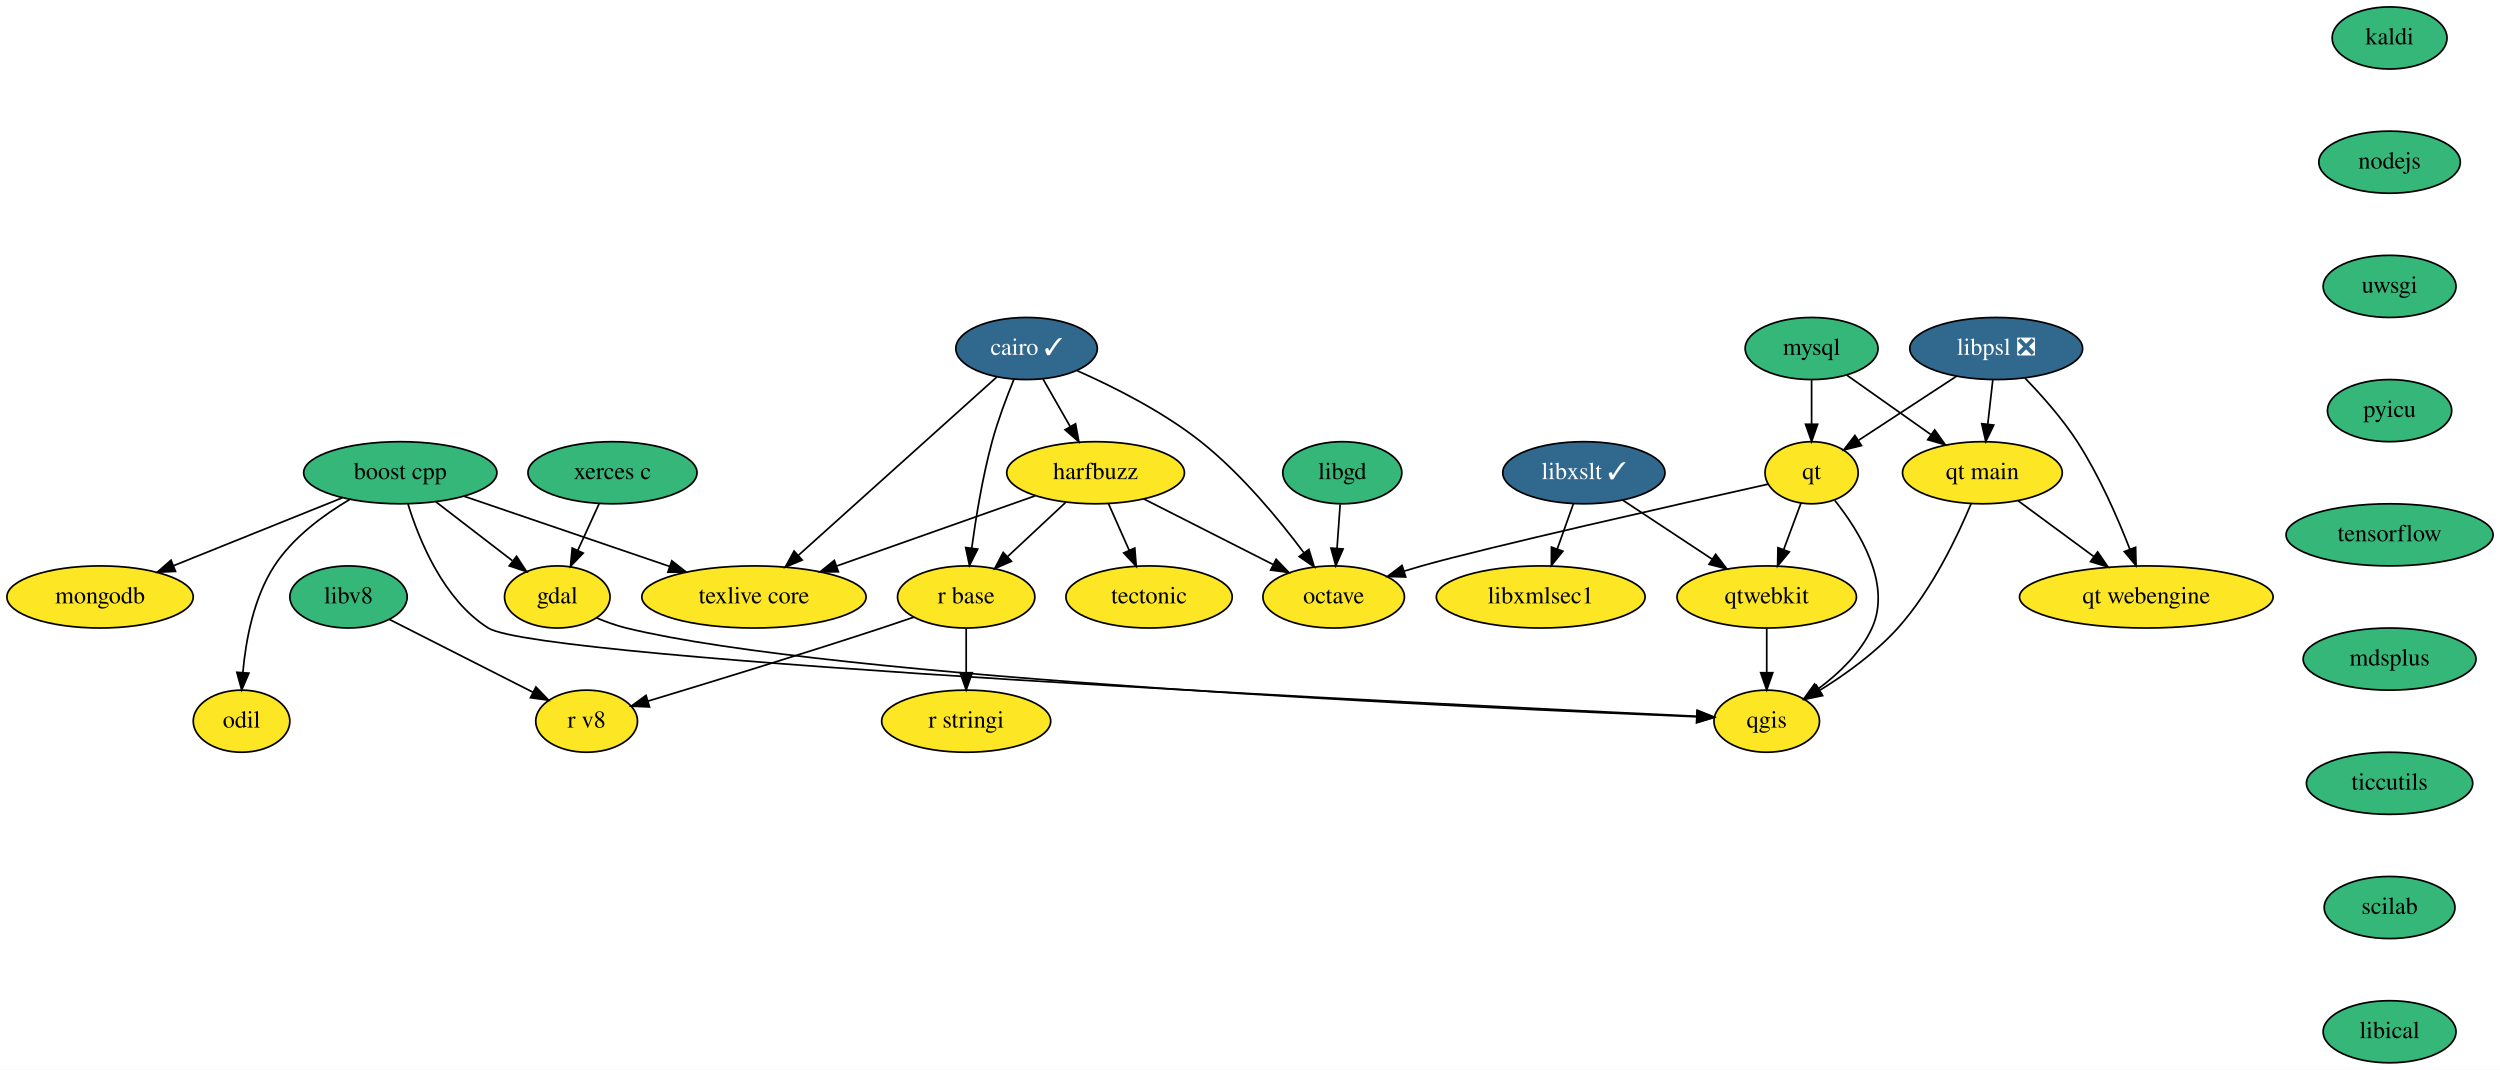
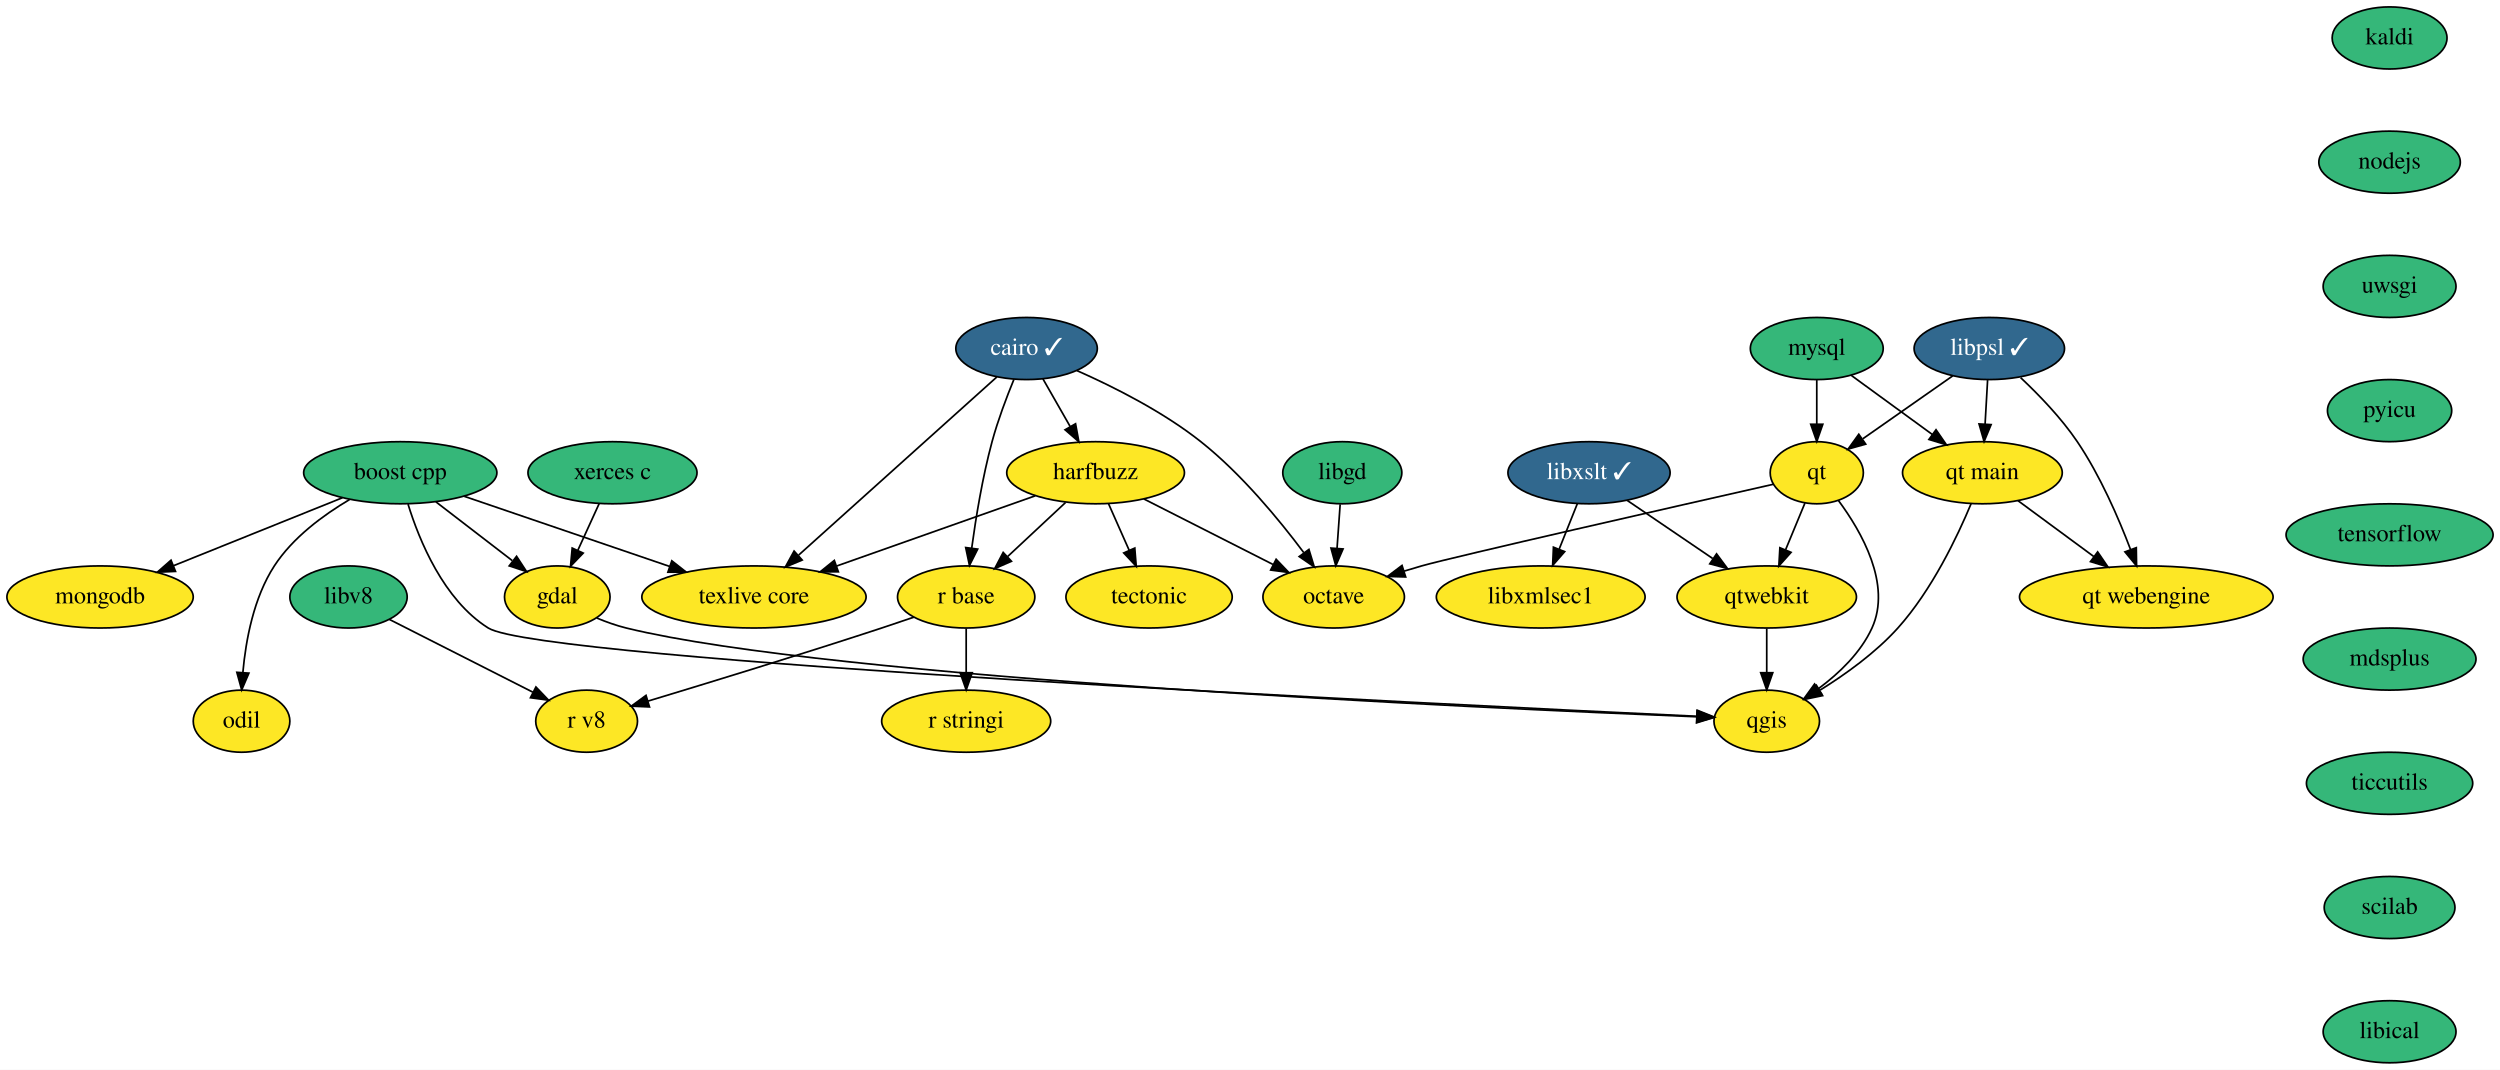
<svg xmlns="http://www.w3.org/2000/svg" xmlns:xlink="http://www.w3.org/1999/xlink" width="1449pt" height="620pt" viewBox="0.00 0.00 1449.00 620.00">
  <g id="graph0" class="graph" transform="scale(1 1) rotate(0) translate(4 616)">
    <polygon fill="white" stroke="transparent" points="-4,4 -4,-616 1445,-616 1445,4 -4,4" />
    <g id="node1" class="node">
      <g id="a_node1">
        <a xlink:href="https://github.com/conda-forge/boost-cpp-feedstock" xlink:title="boost cpp">
          <ellipse fill="#35b779" stroke="black" cx="228" cy="-342" rx="56" ry="18" />
          <text text-anchor="middle" x="228" y="-338.3" font-family="Times,serif" font-size="14.00">boost cpp</text>
        </a>
      </g>
    </g>
    <g id="node2" class="node">
      <g id="a_node2">
        <a xlink:href="https://github.com/conda-forge/gdal-feedstock" xlink:title="gdal">
          <ellipse fill="#fde725" stroke="black" cx="319" cy="-270" rx="30.59" ry="18" />
          <text text-anchor="middle" x="319" y="-266.3" font-family="Times,serif" font-size="14.00">gdal</text>
        </a>
      </g>
    </g>
    <g id="edge1" class="edge">
      <path fill="none" stroke="black" d="M248.65,-325.12C261.76,-315.03 278.85,-301.88 292.9,-291.07" />
      <polygon fill="black" stroke="black" points="295.4,-293.57 301.2,-284.7 291.14,-288.02 295.4,-293.57" />
    </g>
    <g id="node3" class="node">
      <g id="a_node3">
        <a xlink:href="https://github.com/conda-forge/qgis-feedstock" xlink:title="qgis">
          <ellipse fill="#fde725" stroke="black" cx="1020" cy="-198" rx="30.59" ry="18" />
          <text text-anchor="middle" x="1020" y="-194.3" font-family="Times,serif" font-size="14.00">qgis</text>
        </a>
      </g>
    </g>
    <g id="edge2" class="edge">
      <path fill="none" stroke="black" d="M232.49,-323.8C238.96,-302.87 253.06,-268.29 279,-252 308.86,-233.24 828.74,-207.84 979.4,-200.85" />
      <polygon fill="black" stroke="black" points="979.77,-204.33 989.59,-200.38 979.44,-197.34 979.77,-204.33" />
    </g>
    <g id="node4" class="node">
      <g id="a_node4">
        <a xlink:href="https://github.com/conda-forge/texlive-core-feedstock" xlink:title="texlive core">
          <ellipse fill="#fde725" stroke="black" cx="433" cy="-270" rx="65" ry="18" />
          <text text-anchor="middle" x="433" y="-266.3" font-family="Times,serif" font-size="14.00">texlive core</text>
        </a>
      </g>
    </g>
    <g id="edge3" class="edge">
      <path fill="none" stroke="black" d="M265.12,-328.32C298.49,-316.93 347.71,-300.12 384.24,-287.65" />
      <polygon fill="black" stroke="black" points="385.38,-290.96 393.71,-284.42 383.11,-284.34 385.38,-290.96" />
    </g>
    <g id="node5" class="node">
      <g id="a_node5">
        <a xlink:href="https://github.com/conda-forge/mongodb-feedstock" xlink:title="mongodb">
          <ellipse fill="#fde725" stroke="black" cx="54" cy="-270" rx="54" ry="18" />
          <text text-anchor="middle" x="54" y="-266.3" font-family="Times,serif" font-size="14.00">mongodb</text>
        </a>
      </g>
    </g>
    <g id="edge4" class="edge">
      <path fill="none" stroke="black" d="M194.45,-327.5C166.56,-316.28 126.7,-300.25 96.57,-288.12" />
      <polygon fill="black" stroke="black" points="97.73,-284.82 87.15,-284.34 95.12,-291.32 97.73,-284.82" />
    </g>
    <g id="node6" class="node">
      <g id="a_node6">
        <a xlink:href="https://github.com/conda-forge/odil-feedstock" xlink:title="odil">
          <ellipse fill="#fde725" stroke="black" cx="136" cy="-198" rx="28" ry="18" />
          <text text-anchor="middle" x="136" y="-194.3" font-family="Times,serif" font-size="14.00">odil</text>
        </a>
      </g>
    </g>
    <g id="edge5" class="edge">
      <path fill="none" stroke="black" d="M198.6,-326.46C183.33,-317.43 165.67,-304.41 155,-288 143.05,-269.62 138.47,-245.02 136.78,-226.34" />
      <polygon fill="black" stroke="black" points="140.26,-225.85 136.09,-216.11 133.28,-226.33 140.26,-225.85" />
    </g>
    <g id="edge6" class="edge">
      <path fill="none" stroke="black" d="M341.83,-257.81C347.34,-255.53 353.28,-253.4 359,-252 477.68,-222.84 854.15,-205.59 979.19,-200.56" />
      <polygon fill="black" stroke="black" points="979.61,-204.04 989.47,-200.15 979.34,-197.05 979.61,-204.04" />
    </g>
    <g id="node7" class="node">
      <g id="a_node7">
        <a xlink:href="https://github.com/conda-forge/cairo-feedstock/pull/63" xlink:title="cairo ✓">
          <ellipse fill="#31688e" stroke="black" cx="591" cy="-414" rx="41" ry="18" />
          <text text-anchor="middle" x="591" y="-410.3" font-family="Times,serif" font-size="14.00" fill="white">cairo ✓</text>
        </a>
      </g>
    </g>
    <g id="edge7" class="edge">
      <path fill="none" stroke="black" d="M573.79,-397.53C546.07,-372.62 491.35,-323.44 458.9,-294.28" />
      <polygon fill="black" stroke="black" points="460.94,-291.4 451.16,-287.32 456.26,-296.61 460.94,-291.4" />
    </g>
    <g id="node8" class="node">
      <g id="a_node8">
        <a xlink:href="https://github.com/conda-forge/harfbuzz-feedstock" xlink:title="harfbuzz">
          <ellipse fill="#fde725" stroke="black" cx="631" cy="-342" rx="51.5" ry="18" />
          <text text-anchor="middle" x="631" y="-338.3" font-family="Times,serif" font-size="14.00">harfbuzz</text>
        </a>
      </g>
    </g>
    <g id="edge8" class="edge">
      <path fill="none" stroke="black" d="M600.48,-396.41C605.19,-388.16 610.99,-378.01 616.27,-368.78" />
      <polygon fill="black" stroke="black" points="619.39,-370.38 621.31,-359.96 613.31,-366.9 619.39,-370.38" />
    </g>
    <g id="node9" class="node">
      <g id="a_node9">
        <a xlink:href="https://github.com/conda-forge/octave-feedstock" xlink:title="octave">
          <ellipse fill="#fde725" stroke="black" cx="769" cy="-270" rx="41" ry="18" />
          <text text-anchor="middle" x="769" y="-266.3" font-family="Times,serif" font-size="14.00">octave</text>
        </a>
      </g>
    </g>
    <g id="edge9" class="edge">
      <path fill="none" stroke="black" d="M620.14,-401.22C641.3,-391.87 669.97,-377.47 692,-360 715.46,-341.4 737.3,-314.92 751.68,-295.69" />
      <polygon fill="black" stroke="black" points="754.65,-297.55 757.74,-287.42 749.01,-293.42 754.65,-297.55" />
    </g>
    <g id="node10" class="node">
      <g id="a_node10">
        <a xlink:href="https://github.com/conda-forge/r-base-feedstock" xlink:title="r base">
          <ellipse fill="#fde725" stroke="black" cx="556" cy="-270" rx="39.79" ry="18" />
          <text text-anchor="middle" x="556" y="-266.3" font-family="Times,serif" font-size="14.00">r base</text>
        </a>
      </g>
    </g>
    <g id="edge10" class="edge">
      <path fill="none" stroke="black" d="M583.66,-396.09C579.44,-385.82 574.34,-372.34 571,-360 565.49,-339.61 561.62,-316.02 559.2,-298.25" />
      <polygon fill="black" stroke="black" points="562.66,-297.74 557.9,-288.27 555.72,-298.64 562.66,-297.74" />
    </g>
    <g id="edge11" class="edge">
      <path fill="none" stroke="black" d="M596.06,-328.65C564.09,-317.35 516.51,-300.52 480.99,-287.97" />
      <polygon fill="black" stroke="black" points="481.91,-284.58 471.31,-284.54 479.57,-291.18 481.91,-284.58" />
    </g>
    <g id="edge12" class="edge">
      <path fill="none" stroke="black" d="M658.93,-326.83C680.52,-315.88 710.56,-300.64 733.8,-288.85" />
      <polygon fill="black" stroke="black" points="735.65,-291.84 742.98,-284.2 732.48,-285.6 735.65,-291.84" />
    </g>
    <g id="edge13" class="edge">
      <path fill="none" stroke="black" d="M613.6,-324.76C603.65,-315.47 591,-303.67 580.1,-293.49" />
      <polygon fill="black" stroke="black" points="582.23,-290.69 572.53,-286.43 577.45,-295.81 582.23,-290.69" />
    </g>
    <g id="node11" class="node">
      <g id="a_node11">
        <a xlink:href="https://github.com/conda-forge/tectonic-feedstock" xlink:title="tectonic">
          <ellipse fill="#fde725" stroke="black" cx="662" cy="-270" rx="48.19" ry="18" />
          <text text-anchor="middle" x="662" y="-266.3" font-family="Times,serif" font-size="14.00">tectonic</text>
        </a>
      </g>
    </g>
    <g id="edge14" class="edge">
      <path fill="none" stroke="black" d="M638.5,-324.05C642.08,-315.97 646.45,-306.12 650.44,-297.11" />
      <polygon fill="black" stroke="black" points="653.72,-298.35 654.56,-287.79 647.32,-295.52 653.72,-298.35" />
    </g>
    <g id="node12" class="node">
      <g id="a_node12">
        <a xlink:href="https://github.com/conda-forge/r-stringi-feedstock" xlink:title="r stringi">
          <ellipse fill="#fde725" stroke="black" cx="556" cy="-198" rx="48.99" ry="18" />
          <text text-anchor="middle" x="556" y="-194.3" font-family="Times,serif" font-size="14.00">r stringi</text>
        </a>
      </g>
    </g>
    <g id="edge15" class="edge">
      <path fill="none" stroke="black" d="M556,-251.7C556,-243.98 556,-234.71 556,-226.11" />
      <polygon fill="black" stroke="black" points="559.5,-226.1 556,-216.1 552.5,-226.1 559.5,-226.1" />
    </g>
    <g id="node13" class="node">
      <g id="a_node13">
        <a xlink:href="https://github.com/conda-forge/r-v8-feedstock" xlink:title="r v8">
          <ellipse fill="#fde725" stroke="black" cx="336" cy="-198" rx="29.5" ry="18" />
          <text text-anchor="middle" x="336" y="-194.3" font-family="Times,serif" font-size="14.00">r v8</text>
        </a>
      </g>
    </g>
    <g id="edge16" class="edge">
      <path fill="none" stroke="black" d="M525.73,-258.32C519.55,-256.19 513.07,-253.99 507,-252 460.37,-236.69 406.2,-220.1 371.54,-209.64" />
      <polygon fill="black" stroke="black" points="372.45,-206.26 361.87,-206.72 370.43,-212.96 372.45,-206.26" />
    </g>
    <g id="node14" class="node">
      <g id="a_node14">
        <a xlink:href="https://github.com/conda-forge/kaldi-feedstock" xlink:title="kaldi">
          <ellipse fill="#35b779" stroke="black" cx="1381" cy="-594" rx="33.29" ry="18" />
          <text text-anchor="middle" x="1381" y="-590.3" font-family="Times,serif" font-size="14.00">kaldi</text>
        </a>
      </g>
    </g>
    <g id="node15" class="node">
      <g id="a_node15">
        <a xlink:href="https://github.com/conda-forge/nodejs-feedstock" xlink:title="nodejs">
          <ellipse fill="#35b779" stroke="black" cx="1381" cy="-522" rx="41" ry="18" />
          <text text-anchor="middle" x="1381" y="-518.3" font-family="Times,serif" font-size="14.00">nodejs</text>
        </a>
      </g>
    </g>
    <g id="node24" class="node">
      <g id="a_node24">
        <a xlink:href="https://github.com/conda-forge/uwsgi-feedstock" xlink:title="uwsgi">
          <ellipse fill="#35b779" stroke="black" cx="1381" cy="-450" rx="38.5" ry="18" />
          <text text-anchor="middle" x="1381" y="-446.3" font-family="Times,serif" font-size="14.00">uwsgi</text>
        </a>
      </g>
    </g>
    <g id="node16" class="node">
      <g id="a_node16">
        <a xlink:href="https://github.com/conda-forge/libgd-feedstock" xlink:title="libgd">
          <ellipse fill="#35b779" stroke="black" cx="774" cy="-342" rx="34.5" ry="18" />
          <text text-anchor="middle" x="774" y="-338.3" font-family="Times,serif" font-size="14.00">libgd</text>
        </a>
      </g>
    </g>
    <g id="edge18" class="edge">
      <path fill="none" stroke="black" d="M772.76,-323.7C772.21,-315.98 771.55,-306.71 770.94,-298.11" />
      <polygon fill="black" stroke="black" points="774.43,-297.83 770.22,-288.1 767.44,-298.33 774.43,-297.83" />
    </g>
    <g id="node17" class="node">
      <g id="a_node17">
        <a xlink:href="https://github.com/conda-forge/libxslt-feedstock/pull/25" xlink:title="libxslt ✓">
-           <ellipse fill="#31688e" stroke="black" cx="914" cy="-342" rx="47" ry="18" />
-           <text text-anchor="middle" x="914" y="-338.3" font-family="Times,serif" font-size="14.00" fill="white">libxslt ✓</text>
+           <ellipse fill="#31688e" stroke="black" cx="917" cy="-342" rx="47" ry="18" />
+           <text text-anchor="middle" x="917" y="-338.3" font-family="Times,serif" font-size="14.00" fill="white">libxslt ✓</text>
        </a>
      </g>
    </g>
    <g id="node18" class="node">
      <g id="a_node18">
        <a xlink:href="https://github.com/conda-forge/qtwebkit-feedstock" xlink:title="qtwebkit">
          <ellipse fill="#fde725" stroke="black" cx="1020" cy="-270" rx="52" ry="18" />
          <text text-anchor="middle" x="1020" y="-266.3" font-family="Times,serif" font-size="14.00">qtwebkit</text>
        </a>
      </g>
    </g>
    <g id="edge19" class="edge">
-       <path fill="none" stroke="black" d="M936.48,-326.15C951.59,-316.18 971.72,-302.88 988.44,-291.84" />
-       <polygon fill="black" stroke="black" points="990.4,-294.74 996.82,-286.31 986.55,-288.9 990.4,-294.74" />
+       <path fill="none" stroke="black" d="M939.1,-325.98C953.56,-316.15 972.68,-303.16 988.7,-292.27" />
+       <polygon fill="black" stroke="black" points="990.92,-294.99 997.23,-286.48 986.99,-289.2 990.92,-294.99" />
    </g>
    <g id="node19" class="node">
      <g id="a_node19">
        <a xlink:href="https://github.com/conda-forge/libxmlsec1-feedstock" xlink:title="libxmlsec1">
          <ellipse fill="#fde725" stroke="black" cx="889" cy="-270" rx="60.5" ry="18" />
          <text text-anchor="middle" x="889" y="-266.3" font-family="Times,serif" font-size="14.00">libxmlsec1</text>
        </a>
      </g>
    </g>
    <g id="edge20" class="edge">
-       <path fill="none" stroke="black" d="M907.95,-324.05C905.13,-316.18 901.72,-306.62 898.57,-297.79" />
-       <polygon fill="black" stroke="black" points="901.83,-296.52 895.17,-288.28 895.24,-298.87 901.83,-296.52" />
+       <path fill="none" stroke="black" d="M910.22,-324.05C907.07,-316.18 903.25,-306.62 899.72,-297.79" />
+       <polygon fill="black" stroke="black" points="902.87,-296.26 895.91,-288.28 896.37,-298.86 902.87,-296.26" />
    </g>
    <g id="edge21" class="edge">
      <path fill="none" stroke="black" d="M1020,-251.7C1020,-243.98 1020,-234.71 1020,-226.11" />
      <polygon fill="black" stroke="black" points="1023.5,-226.1 1020,-216.1 1016.5,-226.1 1023.5,-226.1" />
    </g>
    <g id="node20" class="node">
      <g id="a_node20">
        <a xlink:href="https://github.com/conda-forge/mysql-feedstock" xlink:title="mysql">
-           <ellipse fill="#35b779" stroke="black" cx="1046" cy="-414" rx="38.5" ry="18" />
-           <text text-anchor="middle" x="1046" y="-410.3" font-family="Times,serif" font-size="14.00">mysql</text>
+           <ellipse fill="#35b779" stroke="black" cx="1049" cy="-414" rx="38.5" ry="18" />
+           <text text-anchor="middle" x="1049" y="-410.3" font-family="Times,serif" font-size="14.00">mysql</text>
        </a>
      </g>
    </g>
    <g id="node21" class="node">
      <g id="a_node21">
        <a xlink:href="https://github.com/conda-forge/qt-feedstock" xlink:title="qt">
-           <ellipse fill="#fde725" stroke="black" cx="1046" cy="-342" rx="27" ry="18" />
-           <text text-anchor="middle" x="1046" y="-338.3" font-family="Times,serif" font-size="14.00">qt</text>
+           <ellipse fill="#fde725" stroke="black" cx="1049" cy="-342" rx="27" ry="18" />
+           <text text-anchor="middle" x="1049" y="-338.3" font-family="Times,serif" font-size="14.00">qt</text>
        </a>
      </g>
    </g>
    <g id="edge22" class="edge">
-       <path fill="none" stroke="black" d="M1046,-395.7C1046,-387.98 1046,-378.71 1046,-370.11" />
-       <polygon fill="black" stroke="black" points="1049.5,-370.1 1046,-360.1 1042.5,-370.1 1049.5,-370.1" />
+       <path fill="none" stroke="black" d="M1049,-395.7C1049,-387.98 1049,-378.71 1049,-370.11" />
+       <polygon fill="black" stroke="black" points="1052.5,-370.1 1049,-360.1 1045.5,-370.1 1052.5,-370.1" />
    </g>
    <g id="node22" class="node">
      <g id="a_node22">
        <a xlink:href="https://github.com/conda-forge/qt-main-feedstock" xlink:title="qt main">
          <ellipse fill="#fde725" stroke="black" cx="1145" cy="-342" rx="46.29" ry="18" />
          <text text-anchor="middle" x="1145" y="-338.3" font-family="Times,serif" font-size="14.00">qt main</text>
        </a>
      </g>
    </g>
    <g id="edge23" class="edge">
-       <path fill="none" stroke="black" d="M1066.51,-398.5C1080.56,-388.56 1099.42,-375.23 1115.13,-364.12" />
-       <polygon fill="black" stroke="black" points="1117.34,-366.84 1123.49,-358.21 1113.3,-361.13 1117.34,-366.84" />
+       <path fill="none" stroke="black" d="M1068.89,-398.5C1082.51,-388.56 1100.8,-375.23 1116.04,-364.12" />
+       <polygon fill="black" stroke="black" points="1118.12,-366.93 1124.14,-358.21 1114,-361.28 1118.12,-366.93" />
    </g>
    <g id="edge24" class="edge">
-       <path fill="none" stroke="black" d="M1059.41,-326C1073.66,-308.14 1092.64,-277.53 1081,-252 1074.49,-237.72 1062.02,-225.8 1050.05,-216.91" />
+       <path fill="none" stroke="black" d="M1061.56,-325.9C1074.88,-307.95 1092.51,-277.25 1081,-252 1074.49,-237.72 1062.02,-225.8 1050.05,-216.91" />
      <polygon fill="black" stroke="black" points="1051.72,-213.8 1041.51,-210.97 1047.72,-219.55 1051.72,-213.8" />
    </g>
    <g id="edge25" class="edge">
-       <path fill="none" stroke="black" d="M1020.84,-335.4C970.29,-324.11 858,-298.76 820,-288 816.67,-287.06 813.23,-286.03 809.78,-284.96" />
-       <polygon fill="black" stroke="black" points="810.74,-281.59 800.15,-281.88 808.61,-288.26 810.74,-281.59" />
+       <path fill="none" stroke="black" d="M1023.74,-335.3C968.36,-322.77 839.64,-293.53 820,-288 816.66,-287.06 813.22,-286.04 809.78,-284.97" />
+       <polygon fill="black" stroke="black" points="810.73,-281.6 800.14,-281.9 808.61,-288.27 810.73,-281.6" />
    </g>
    <g id="edge26" class="edge">
-       <path fill="none" stroke="black" d="M1039.84,-324.41C1036.84,-316.34 1033.16,-306.43 1029.79,-297.35" />
-       <polygon fill="black" stroke="black" points="1033.06,-296.11 1026.3,-287.96 1026.5,-298.55 1033.06,-296.11" />
+       <path fill="none" stroke="black" d="M1042.13,-324.41C1038.78,-316.34 1034.68,-306.43 1030.92,-297.35" />
+       <polygon fill="black" stroke="black" points="1034.09,-295.86 1027.02,-287.96 1027.62,-298.53 1034.09,-295.86" />
    </g>
    <g id="edge27" class="edge">
      <path fill="none" stroke="black" d="M1138.49,-324.15C1130.55,-305.1 1115.7,-273.9 1096,-252 1083.17,-237.74 1065.8,-225.26 1050.91,-216" />
      <polygon fill="black" stroke="black" points="1052.39,-212.81 1042.02,-210.67 1048.79,-218.82 1052.39,-212.81" />
    </g>
    <g id="node23" class="node">
      <g id="a_node23">
        <a xlink:href="https://github.com/conda-forge/qt-webengine-feedstock" xlink:title="qt webengine">
          <ellipse fill="#fde725" stroke="black" cx="1240" cy="-270" rx="73.5" ry="18" />
          <text text-anchor="middle" x="1240" y="-266.3" font-family="Times,serif" font-size="14.00">qt webengine</text>
        </a>
      </g>
    </g>
    <g id="edge28" class="edge">
      <path fill="none" stroke="black" d="M1165.61,-325.81C1178.48,-316.33 1195.27,-303.96 1209.64,-293.37" />
      <polygon fill="black" stroke="black" points="1211.8,-296.13 1217.77,-287.38 1207.64,-290.49 1211.8,-296.13" />
    </g>
    <g id="node25" class="node">
      <g id="a_node25">
        <a xlink:href="https://github.com/conda-forge/pyicu-feedstock" xlink:title="pyicu">
          <ellipse fill="#35b779" stroke="black" cx="1381" cy="-378" rx="36" ry="18" />
          <text text-anchor="middle" x="1381" y="-374.3" font-family="Times,serif" font-size="14.00">pyicu</text>
        </a>
      </g>
    </g>
    <g id="node27" class="node">
      <g id="a_node27">
        <a xlink:href="https://github.com/conda-forge/tensorflow-feedstock" xlink:title="tensorflow">
          <ellipse fill="#35b779" stroke="black" cx="1381" cy="-306" rx="60" ry="18" />
          <text text-anchor="middle" x="1381" y="-302.3" font-family="Times,serif" font-size="14.00">tensorflow</text>
        </a>
      </g>
    </g>
    <g id="node26" class="node">
      <g id="a_node26">
        <a xlink:href="https://github.com/conda-forge/xerces-c-feedstock" xlink:title="xerces c">
          <ellipse fill="#35b779" stroke="black" cx="351" cy="-342" rx="48.99" ry="18" />
          <text text-anchor="middle" x="351" y="-338.3" font-family="Times,serif" font-size="14.00">xerces c</text>
        </a>
      </g>
    </g>
    <g id="edge31" class="edge">
      <path fill="none" stroke="black" d="M343.25,-324.05C339.56,-315.97 335.06,-306.12 330.94,-297.11" />
      <polygon fill="black" stroke="black" points="334.02,-295.43 326.67,-287.79 327.65,-298.34 334.02,-295.43" />
    </g>
    <g id="node28" class="node">
      <g id="a_node28">
        <a xlink:href="https://github.com/conda-forge/mdsplus-feedstock" xlink:title="mdsplus">
          <ellipse fill="#35b779" stroke="black" cx="1381" cy="-234" rx="50.09" ry="18" />
          <text text-anchor="middle" x="1381" y="-230.3" font-family="Times,serif" font-size="14.00">mdsplus</text>
        </a>
      </g>
    </g>
    <g id="node29" class="node">
      <g id="a_node29">
        <a xlink:href="https://github.com/conda-forge/ticcutils-feedstock" xlink:title="ticcutils">
          <ellipse fill="#35b779" stroke="black" cx="1381" cy="-162" rx="48.19" ry="18" />
          <text text-anchor="middle" x="1381" y="-158.3" font-family="Times,serif" font-size="14.00">ticcutils</text>
        </a>
      </g>
    </g>
    <g id="node30" class="node">
      <g id="a_node30">
        <a xlink:href="https://github.com/conda-forge/scilab-feedstock" xlink:title="scilab">
          <ellipse fill="#35b779" stroke="black" cx="1381" cy="-90" rx="37.89" ry="18" />
          <text text-anchor="middle" x="1381" y="-86.3" font-family="Times,serif" font-size="14.00">scilab</text>
        </a>
      </g>
    </g>
    <g id="node31" class="node">
      <g id="a_node31">
        <a xlink:href="https://github.com/conda-forge/libical-feedstock" xlink:title="libical">
          <ellipse fill="#35b779" stroke="black" cx="1381" cy="-18" rx="38.5" ry="18" />
          <text text-anchor="middle" x="1381" y="-14.3" font-family="Times,serif" font-size="14.00">libical</text>
        </a>
      </g>
    </g>
    <g id="node32" class="node">
      <g id="a_node32">
        <a xlink:href="https://github.com/conda-forge/libv8-feedstock" xlink:title="libv8">
          <ellipse fill="#35b779" stroke="black" cx="198" cy="-270" rx="34" ry="18" />
          <text text-anchor="middle" x="198" y="-266.3" font-family="Times,serif" font-size="14.00">libv8</text>
        </a>
      </g>
    </g>
    <g id="edge37" class="edge">
      <path fill="none" stroke="black" d="M221.72,-256.97C244.68,-245.32 279.62,-227.6 304.82,-214.82" />
      <polygon fill="black" stroke="black" points="306.62,-217.83 313.95,-210.18 303.45,-211.59 306.62,-217.83" />
    </g>
    <g id="node33" class="node">
      <g id="a_node33">
-         <a xlink:href="https://github.com/conda-forge/libpsl-feedstock/pull/7" xlink:title="libpsl ❎">
-           <ellipse fill="#31688e" stroke="black" cx="1153" cy="-414" rx="50.09" ry="18" />
-           <text text-anchor="middle" x="1153" y="-410.3" font-family="Times,serif" font-size="14.00" fill="white">libpsl ❎</text>
+         <a xlink:href="https://github.com/conda-forge/libpsl-feedstock/pull/7" xlink:title="libpsl ✓">
+           <ellipse fill="#31688e" stroke="black" cx="1149" cy="-414" rx="43.59" ry="18" />
+           <text text-anchor="middle" x="1149" y="-410.3" font-family="Times,serif" font-size="14.00" fill="white">libpsl ✓</text>
        </a>
      </g>
    </g>
    <g id="edge38" class="edge">
-       <path fill="none" stroke="black" d="M1130.05,-397.98C1113.42,-387.1 1090.87,-372.35 1073.31,-360.87" />
-       <polygon fill="black" stroke="black" points="1074.93,-357.74 1064.64,-355.2 1071.1,-363.6 1074.93,-357.74" />
+       <path fill="none" stroke="black" d="M1127.79,-398.15C1112.6,-387.52 1092.04,-373.13 1075.72,-361.71" />
+       <polygon fill="black" stroke="black" points="1077.36,-358.58 1067.16,-355.71 1073.35,-364.31 1077.36,-358.58" />
    </g>
    <g id="edge39" class="edge">
-       <path fill="none" stroke="black" d="M1151.02,-395.7C1150.14,-387.98 1149.08,-378.71 1148.1,-370.11" />
-       <polygon fill="black" stroke="black" points="1151.57,-369.64 1146.95,-360.1 1144.61,-370.44 1151.57,-369.64" />
+       <path fill="none" stroke="black" d="M1148.01,-395.7C1147.57,-387.98 1147.04,-378.71 1146.55,-370.11" />
+       <polygon fill="black" stroke="black" points="1150.04,-369.89 1145.98,-360.1 1143.05,-370.29 1150.04,-369.89" />
    </g>
    <g id="edge40" class="edge">
-       <path fill="none" stroke="black" d="M1169.64,-396.88C1179.34,-386.88 1191.32,-373.43 1200,-360 1212.73,-340.31 1223.38,-315.91 1230.49,-297.63" />
-       <polygon fill="black" stroke="black" points="1233.8,-298.77 1234.06,-288.18 1227.25,-296.3 1233.8,-298.77" />
+       <path fill="none" stroke="black" d="M1167.15,-397.12C1177.7,-387.21 1190.71,-373.75 1200,-360 1213.2,-340.46 1223.88,-315.85 1230.87,-297.47" />
+       <polygon fill="black" stroke="black" points="1234.19,-298.56 1234.36,-287.96 1227.62,-296.14 1234.19,-298.56" />
    </g>
  </g>
</svg>
